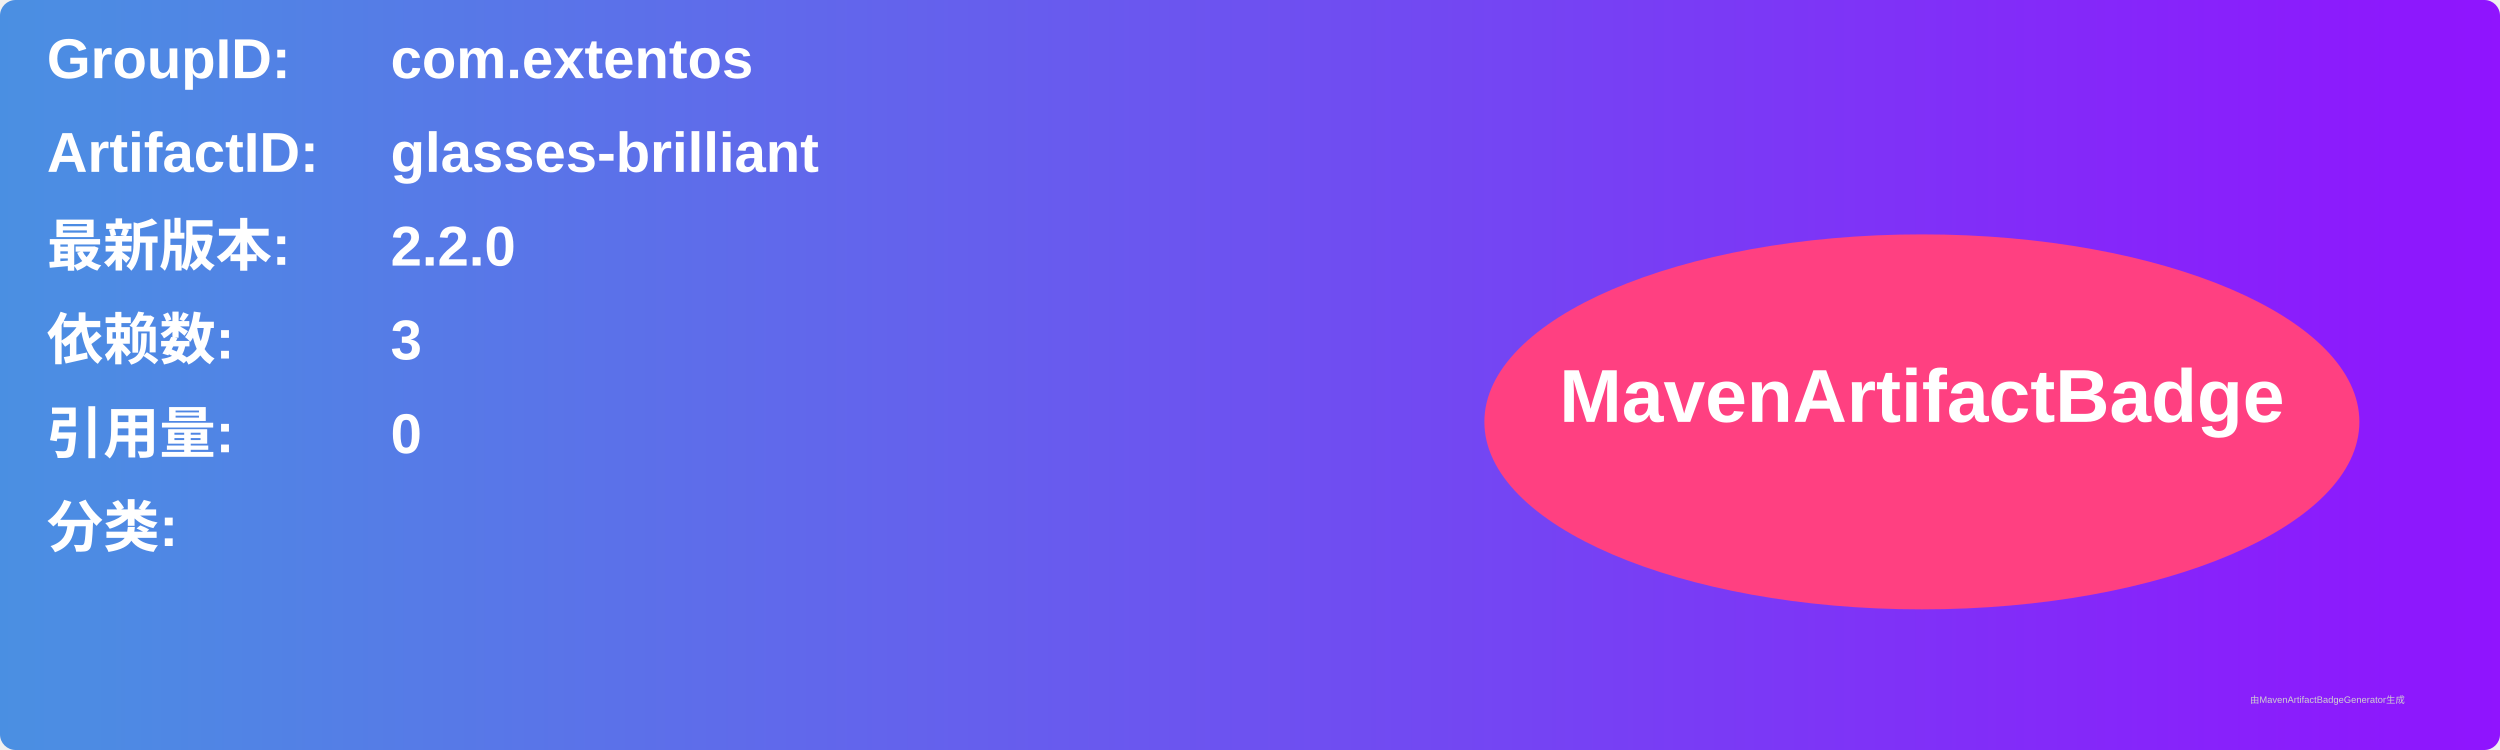
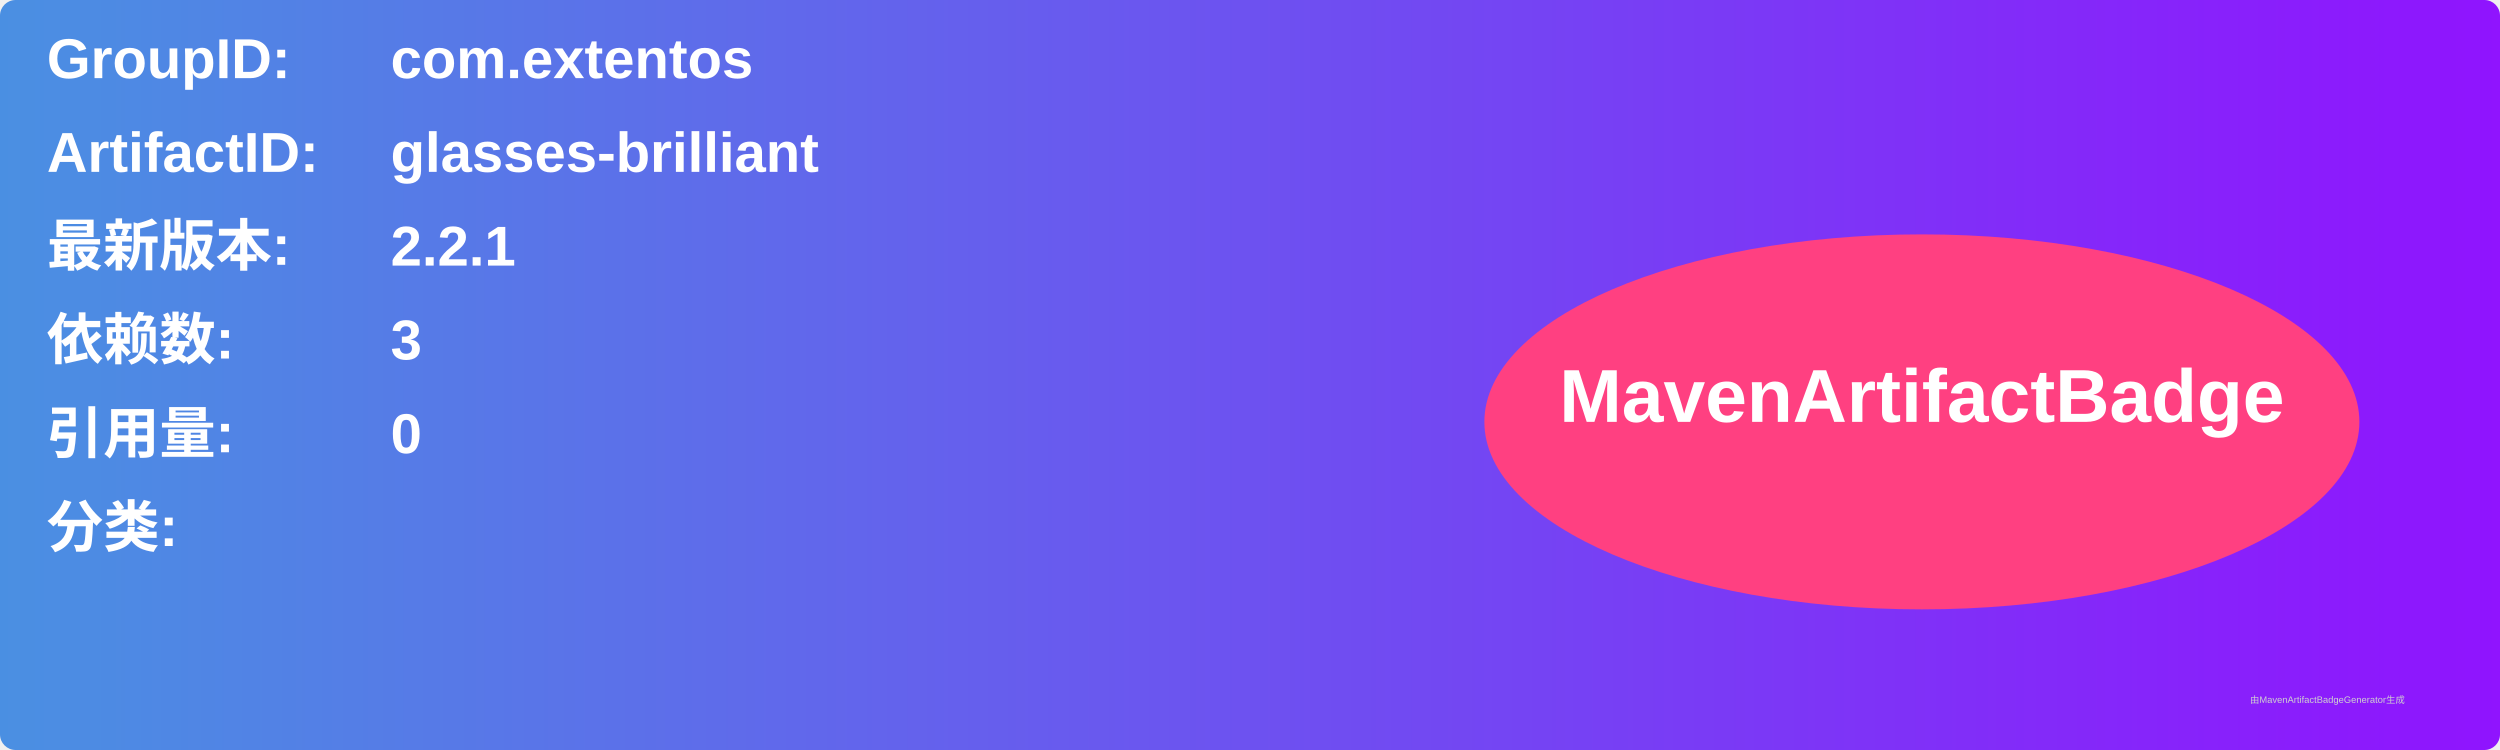
<svg xmlns="http://www.w3.org/2000/svg" width="800" height="240" viewBox="0 0 800 240">
  <linearGradient id="grad" x1="0%" y1="0%" x2="100%" y2="0%">
    <stop offset="0%" stop-color="#4a90e2" />
    <stop offset="100%" stop-color="#9013fe" />
  </linearGradient>
  <rect width="100%" height="100%" rx="5" ry="5" fill="url(#grad)" />
  <g transform="translate(15, 15)">
    <text x="0" y="10" font-family="Arial" font-size="18" fill="white" font-weight="bold" width="260">GroupID:</text>
    <text x="110" y="10" font-family="Arial" font-size="18" fill="white" font-weight="bold" width="460">com.extentos</text>
    <text x="0" y="40" font-family="Arial" font-size="18" fill="white" font-weight="bold" width="260">ArtifactID:</text>
    <text x="110" y="40" font-family="Arial" font-size="18" fill="white" font-weight="bold" width="460">glasses-brilliant</text>
    <text x="0" y="70" font-family="Arial" font-size="18" fill="white" font-weight="bold">最新版本:</text>
    <text x="110" y="70" font-family="Arial" font-size="18" fill="white" font-weight="bold">
-       <tspan font-weight="bold">2.2.0</tspan>
+       <tspan font-weight="bold">2.2.1</tspan>
    </text>
    <text x="0" y="100" font-family="Arial" font-size="18" fill="white" font-weight="bold">依赖数: </text>
    <text x="110" y="100" font-family="Arial" font-size="18" fill="white">
      <tspan font-weight="bold">3</tspan>
    </text>
    <text x="0" y="130" font-family="Arial" font-size="18" fill="white" font-weight="bold">引用量: </text>
    <text x="110" y="130" font-family="Arial" font-size="18" fill="white">
      <tspan font-weight="bold">0</tspan>
    </text>
    <text x="0" y="160" font-family="Arial" font-size="18" fill="white" font-weight="bold">分类:</text>
    <text x="10" y="190" font-family="Arial" font-size="10" fill="white">
      <tspan font-weight="bold" />
    </text>
    <ellipse cx="600" cy="120" rx="140" ry="60" fill="#ff4081" />
    <text x="600" y="120" text-anchor="middle" font-family="Arial" font-size="24" fill="white" font-weight="bold">MavenArtifactBadge</text>
  </g>
  <text x="720" y="225" font-family="Arial" font-size="3" fill="#d0d0d0">由MavenArtifactBadgeGenerator生成</text>
</svg>
